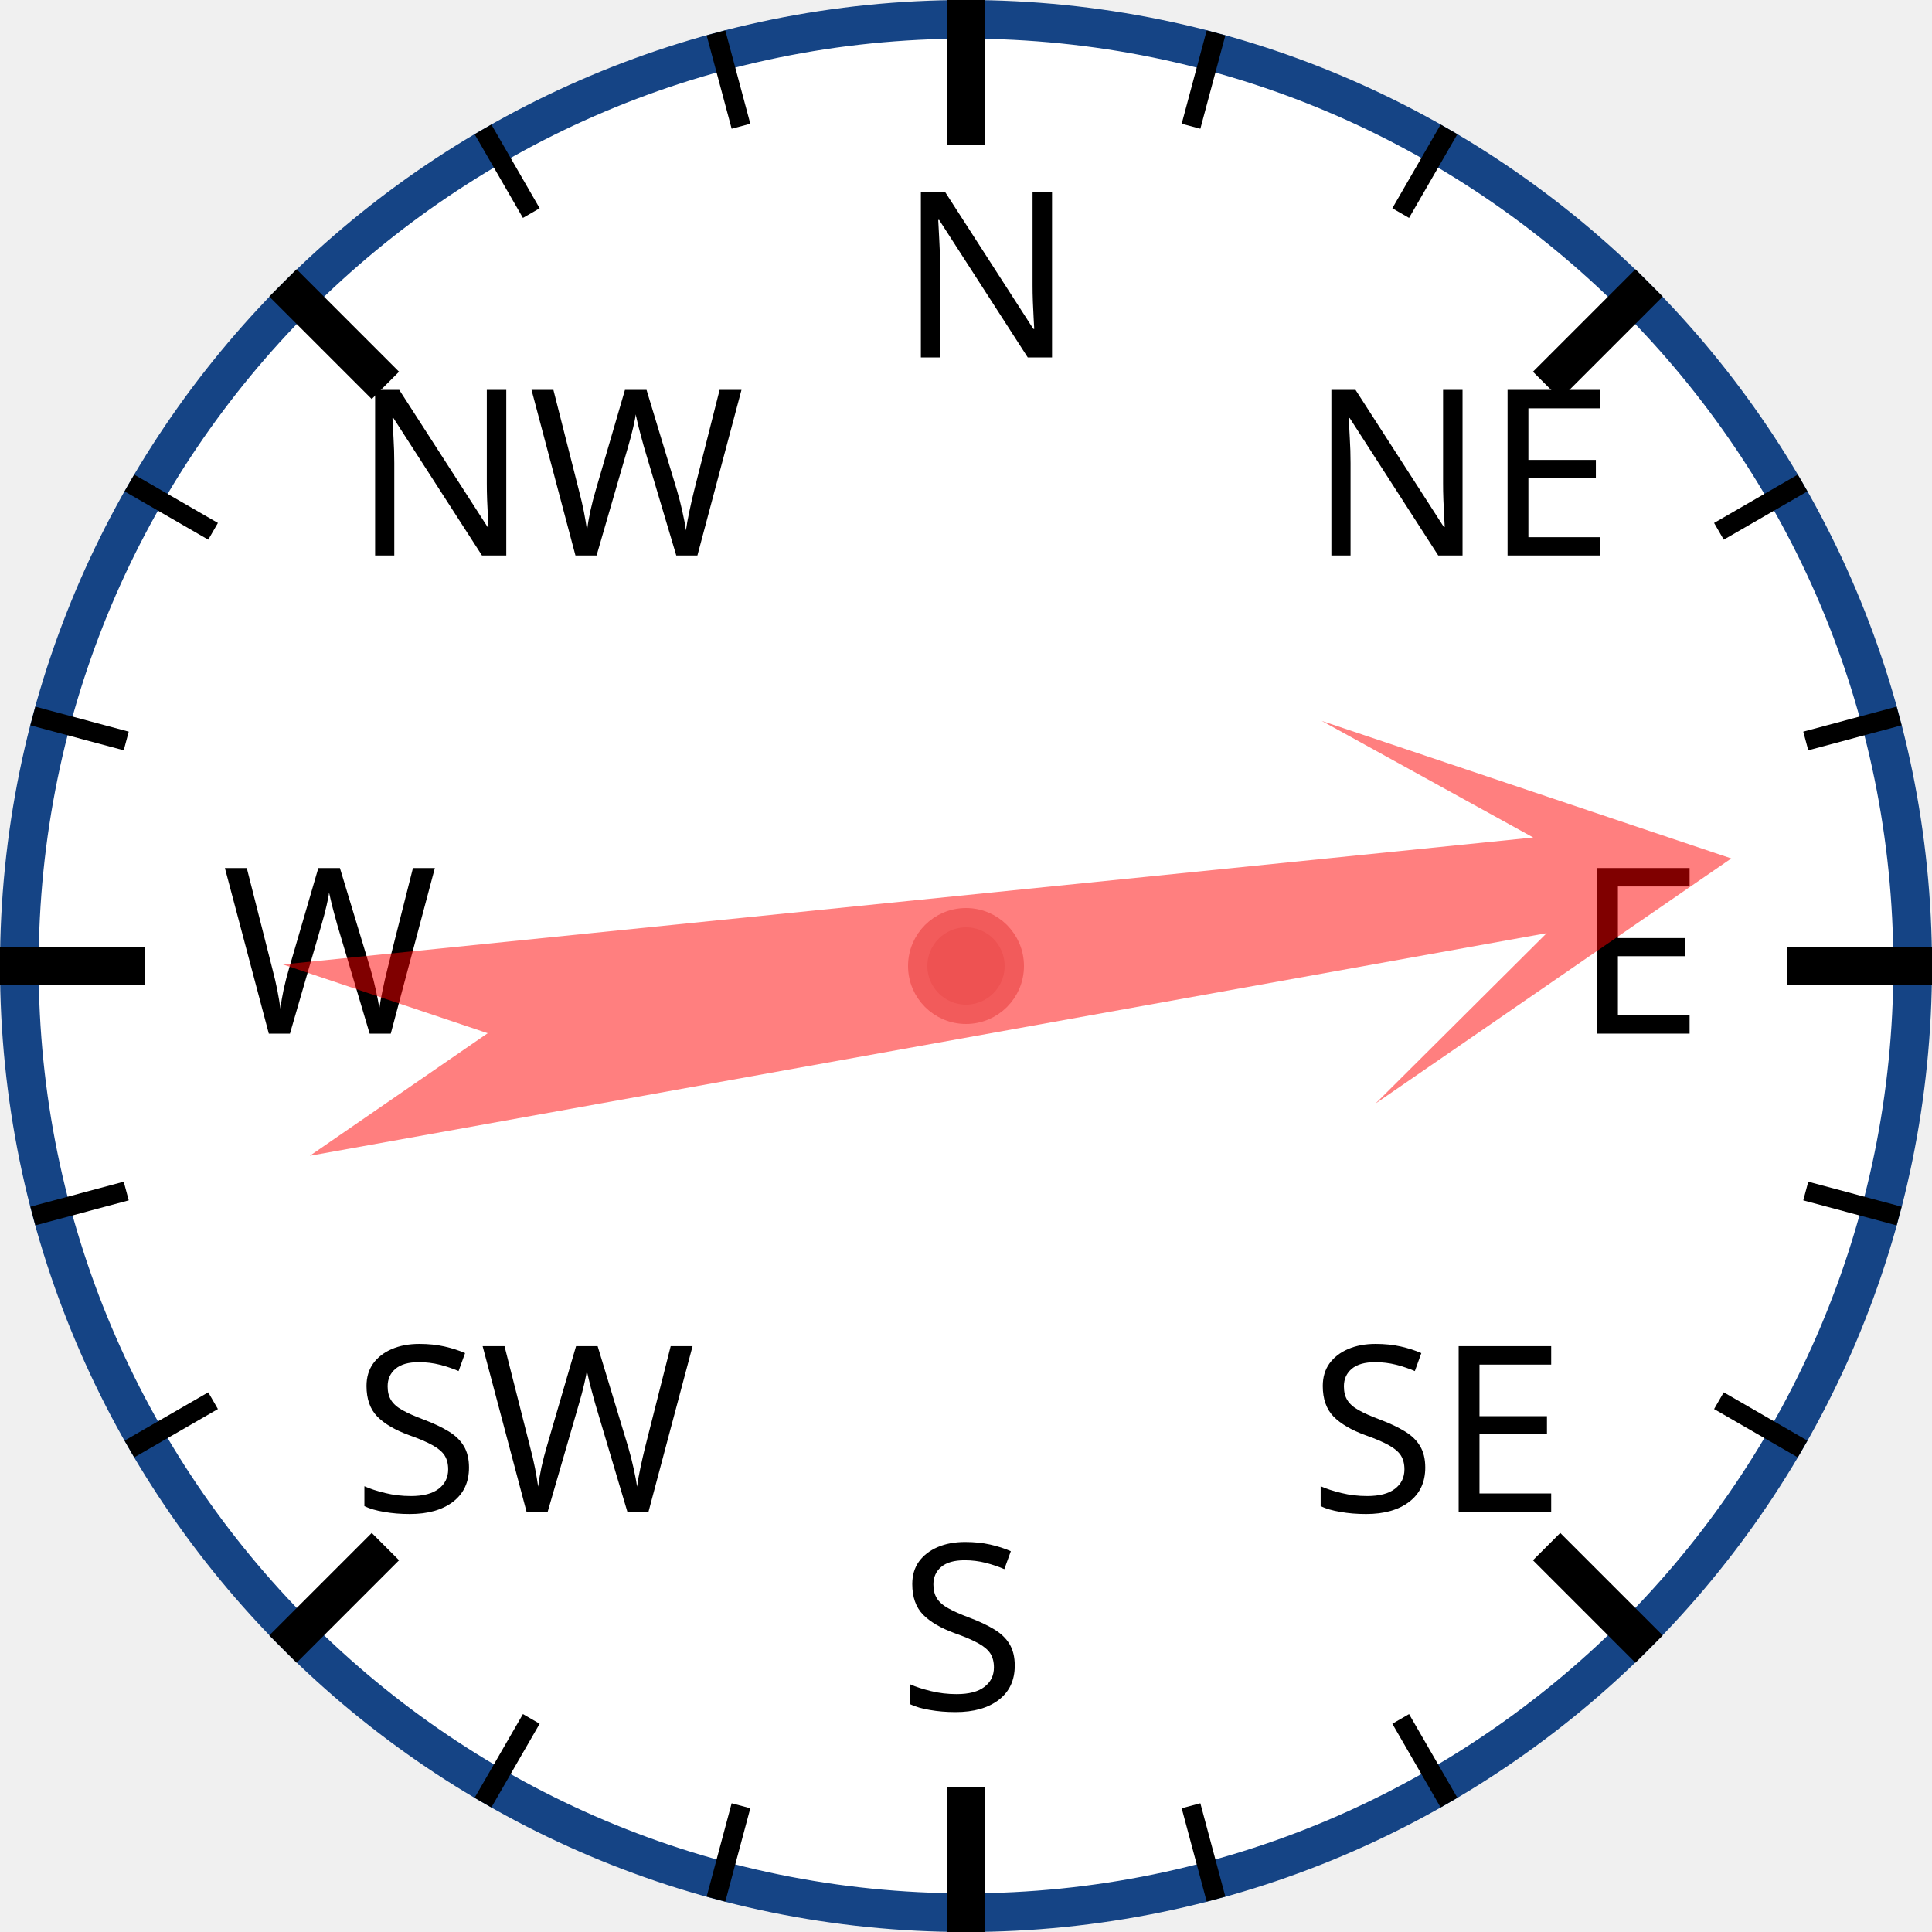
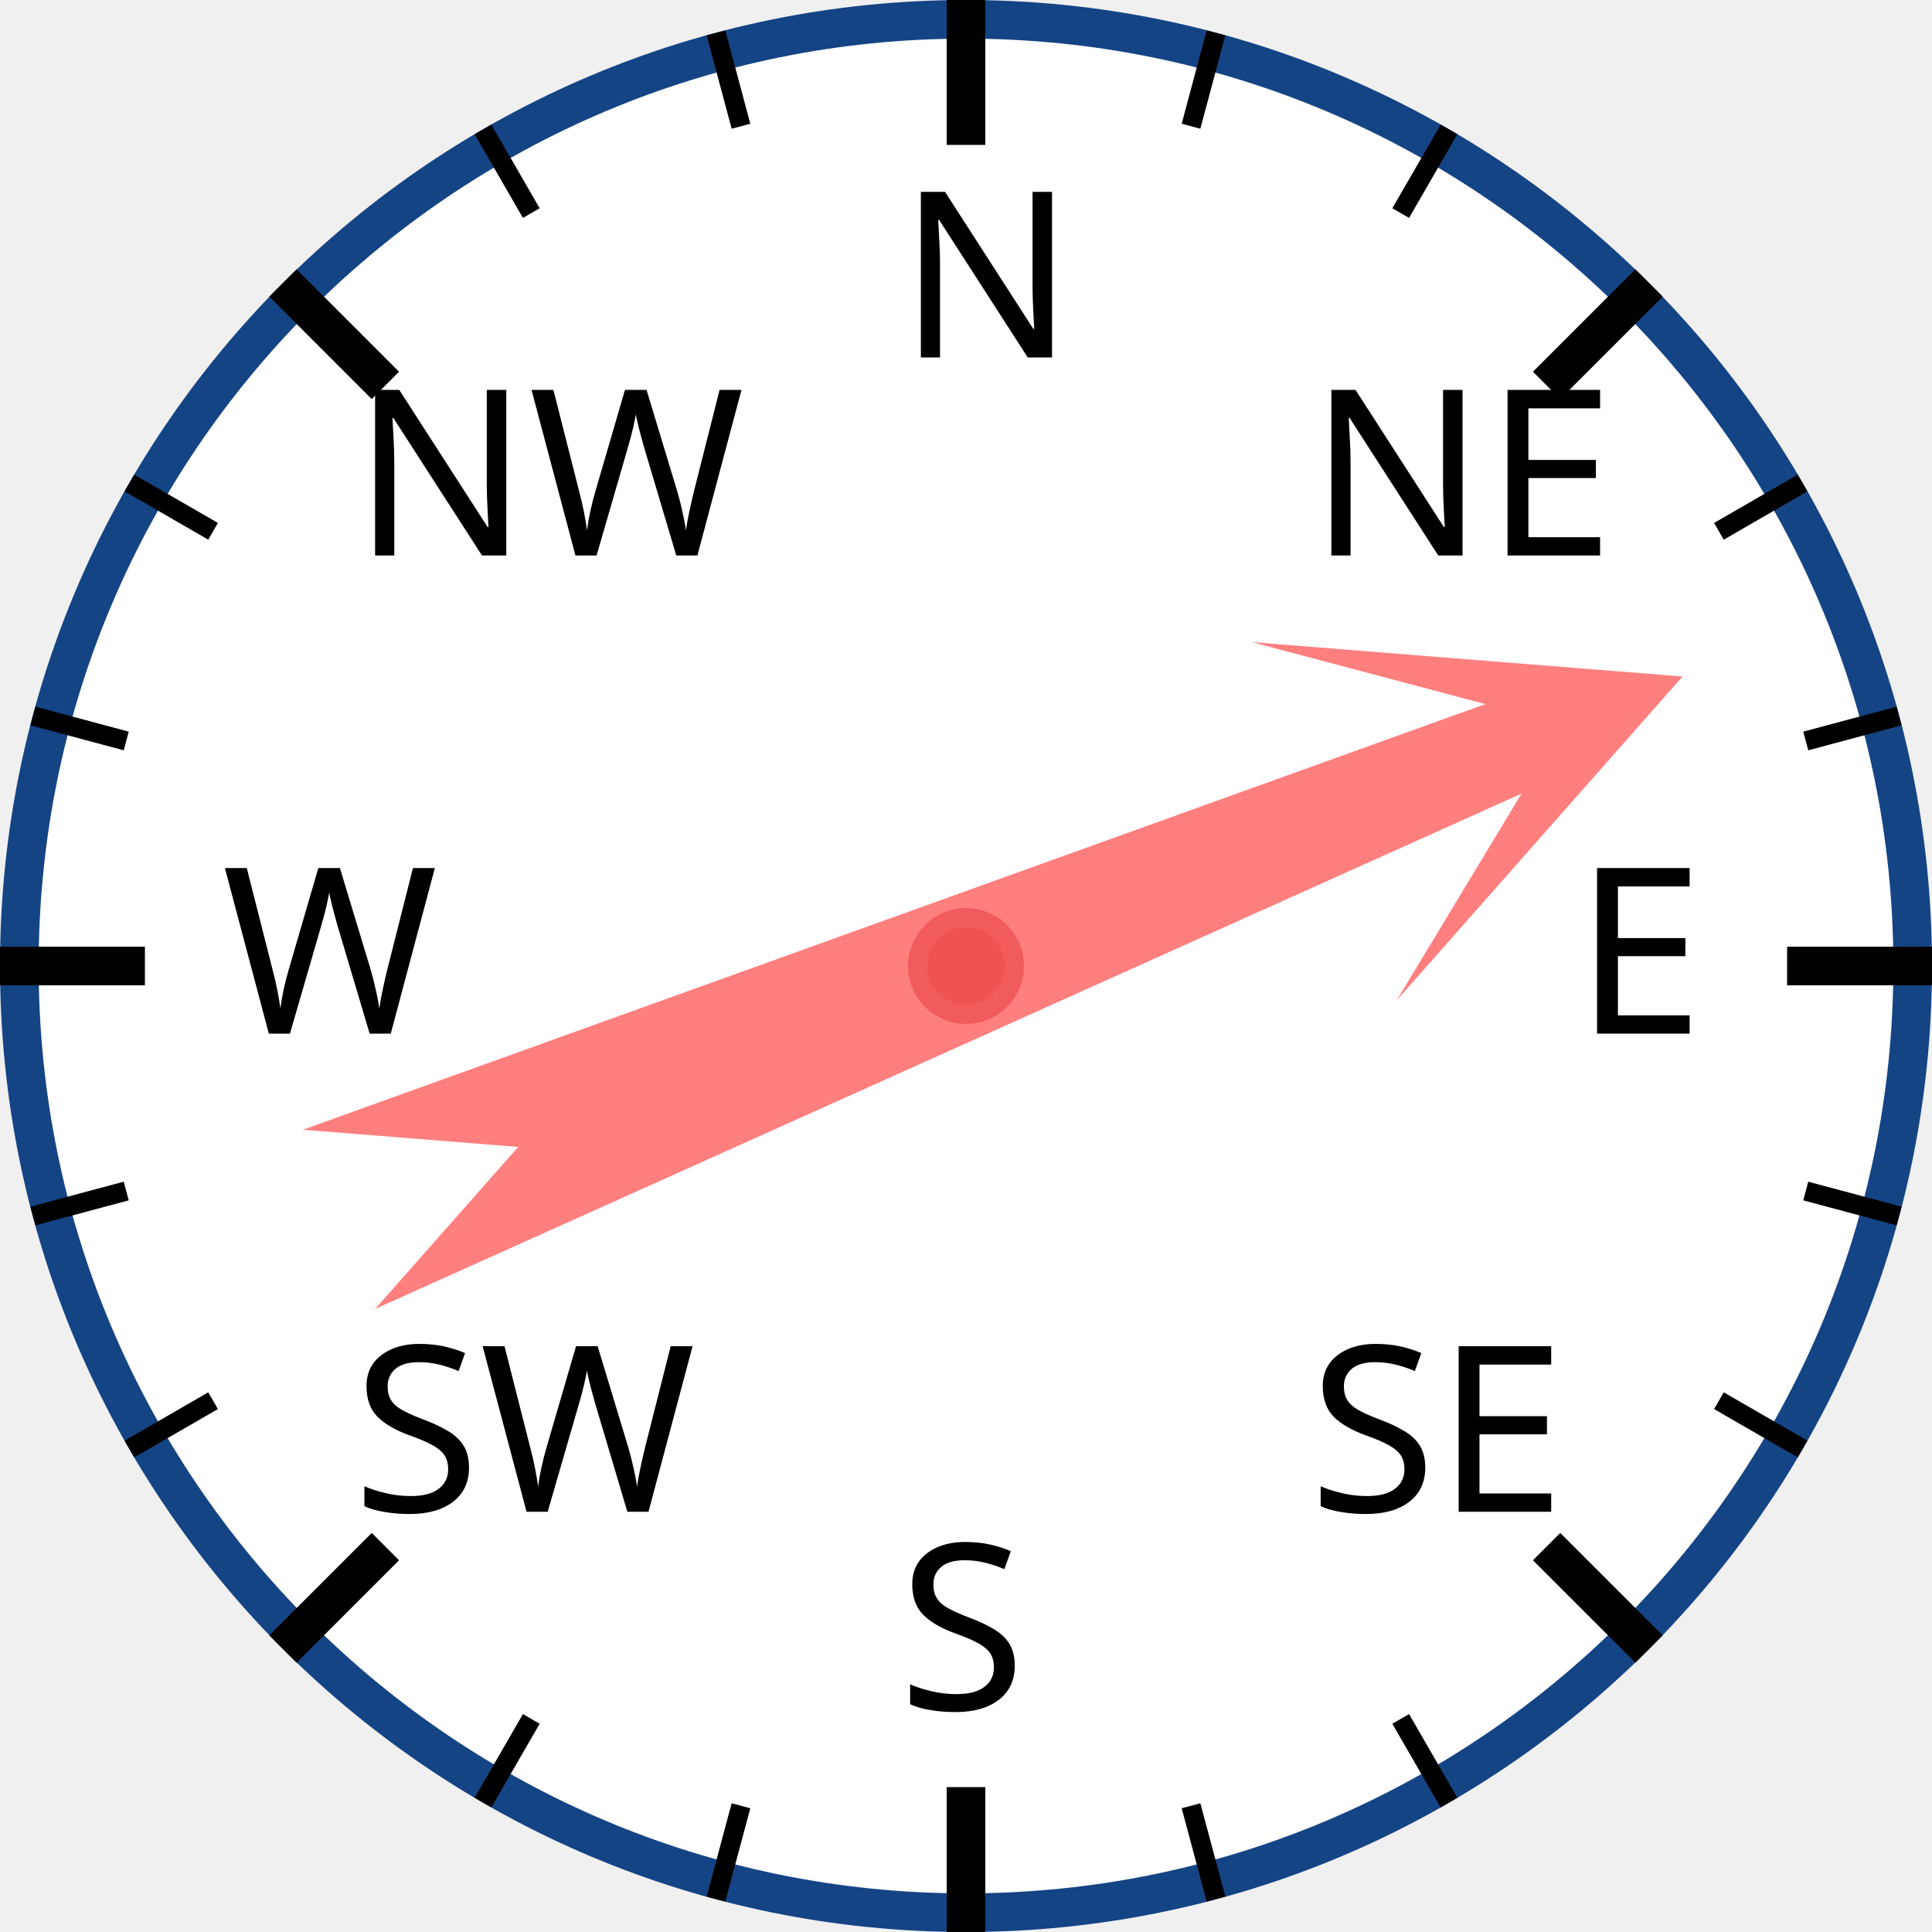
<svg xmlns="http://www.w3.org/2000/svg" width="120px" height="120px" viewBox="0 0 200 200">
  <circle cx="100" cy="100" r="98" style="fill: white; stroke: #154485; stroke-width: 4;" />
  <text x="93.0" y="37.0" style="font-family: sans-serif; font-size: 18pt;">N</text>
  <line x1="100.0" y1="0.0" x2="100.0" y2="15.0" style="stroke: black; stroke-width: 4;" />
  <line x1="74.118" y1="3.407" x2="76.706" y2="13.067" style="stroke: black; stroke-width: 2;" />
  <line x1="50" y1="13.397" x2="55" y2="22.058" style="stroke: black; stroke-width: 2;" />
  <text x="36.503" y="57.503" style="font-family: sans-serif; font-size: 18pt;">NW</text>
  <line x1="29.289" y1="29.289" x2="39.896" y2="39.896" style="stroke: black; stroke-width: 4;" />
  <line x1="13.397" y1="50" x2="22.058" y2="55" style="stroke: black; stroke-width: 2;" />
  <line x1="3.407" y1="74.118" x2="13.067" y2="76.706" style="stroke: black; stroke-width: 2;" />
  <text x="23.0" y="107.0" style="font-family: sans-serif; font-size: 18pt;">W</text>
  <line x1="0.0" y1="100.0" x2="15.0" y2="100.0" style="stroke: black; stroke-width: 4;" />
  <line x1="3.407" y1="125.882" x2="13.067" y2="123.294" style="stroke: black; stroke-width: 2;" />
  <line x1="13.397" y1="150" x2="22.058" y2="145" style="stroke: black; stroke-width: 2;" />
  <text x="36.503" y="156.497" style="font-family: sans-serif; font-size: 18pt;">SW</text>
  <line x1="29.289" y1="170.711" x2="39.896" y2="160.104" style="stroke: black; stroke-width: 4;" />
  <line x1="50" y1="186.603" x2="55" y2="177.942" style="stroke: black; stroke-width: 2;" />
  <line x1="74.118" y1="196.593" x2="76.706" y2="186.933" style="stroke: black; stroke-width: 2;" />
  <text x="93" y="177.0" style="font-family: sans-serif; font-size: 18pt;">S</text>
  <line x1="100" y1="200.0" x2="100" y2="185.0" style="stroke: black; stroke-width: 4;" />
  <line x1="125.882" y1="196.593" x2="123.294" y2="186.933" style="stroke: black; stroke-width: 2;" />
  <line x1="150.0" y1="186.603" x2="145.0" y2="177.942" style="stroke: black; stroke-width: 2;" />
  <text x="135.497" y="156.497" style="font-family: sans-serif; font-size: 18pt;">SE</text>
  <line x1="170.711" y1="170.711" x2="160.104" y2="160.104" style="stroke: black; stroke-width: 4;" />
  <line x1="186.603" y1="150" x2="177.942" y2="145" style="stroke: black; stroke-width: 2;" />
  <line x1="196.593" y1="125.882" x2="186.933" y2="123.294" style="stroke: black; stroke-width: 2;" />
  <text x="163.0" y="107" style="font-family: sans-serif; font-size: 18pt;">E</text>
  <line x1="200.0" y1="100" x2="185.0" y2="100" style="stroke: black; stroke-width: 4;" />
  <line x1="196.593" y1="74.118" x2="186.933" y2="76.706" style="stroke: black; stroke-width: 2;" />
  <line x1="186.603" y1="50" x2="177.942" y2="55" style="stroke: black; stroke-width: 2;" />
  <text x="135.497" y="57.503" style="font-family: sans-serif; font-size: 18pt;">NE</text>
  <line x1="170.711" y1="29.289" x2="160.104" y2="39.896" style="stroke: black; stroke-width: 4;" />
  <line x1="150" y1="13.397" x2="145" y2="22.058" style="stroke: black; stroke-width: 2;" />
  <line x1="125.882" y1="3.407" x2="123.294" y2="13.067" style="stroke: black; stroke-width: 2;" />
-   <polygon points="100 20 120 60 105 40 110 170 100 150 90 170 95 40 80 60" style="fill: red; fill-opacity: 0.5;" transform="rotate(82,100,100)" />
+   <polygon points="100 20 120 60 105 40 110 170 100 150 90 170 95 40 80 60" style="fill: red; fill-opacity: 0.5;" transform="rotate(68,100,100)" />
  <circle cx="100" cy="100" r="5" style="fill: #EE5252; stroke: #F25B5B; stroke-width: 2;" />
</svg>
